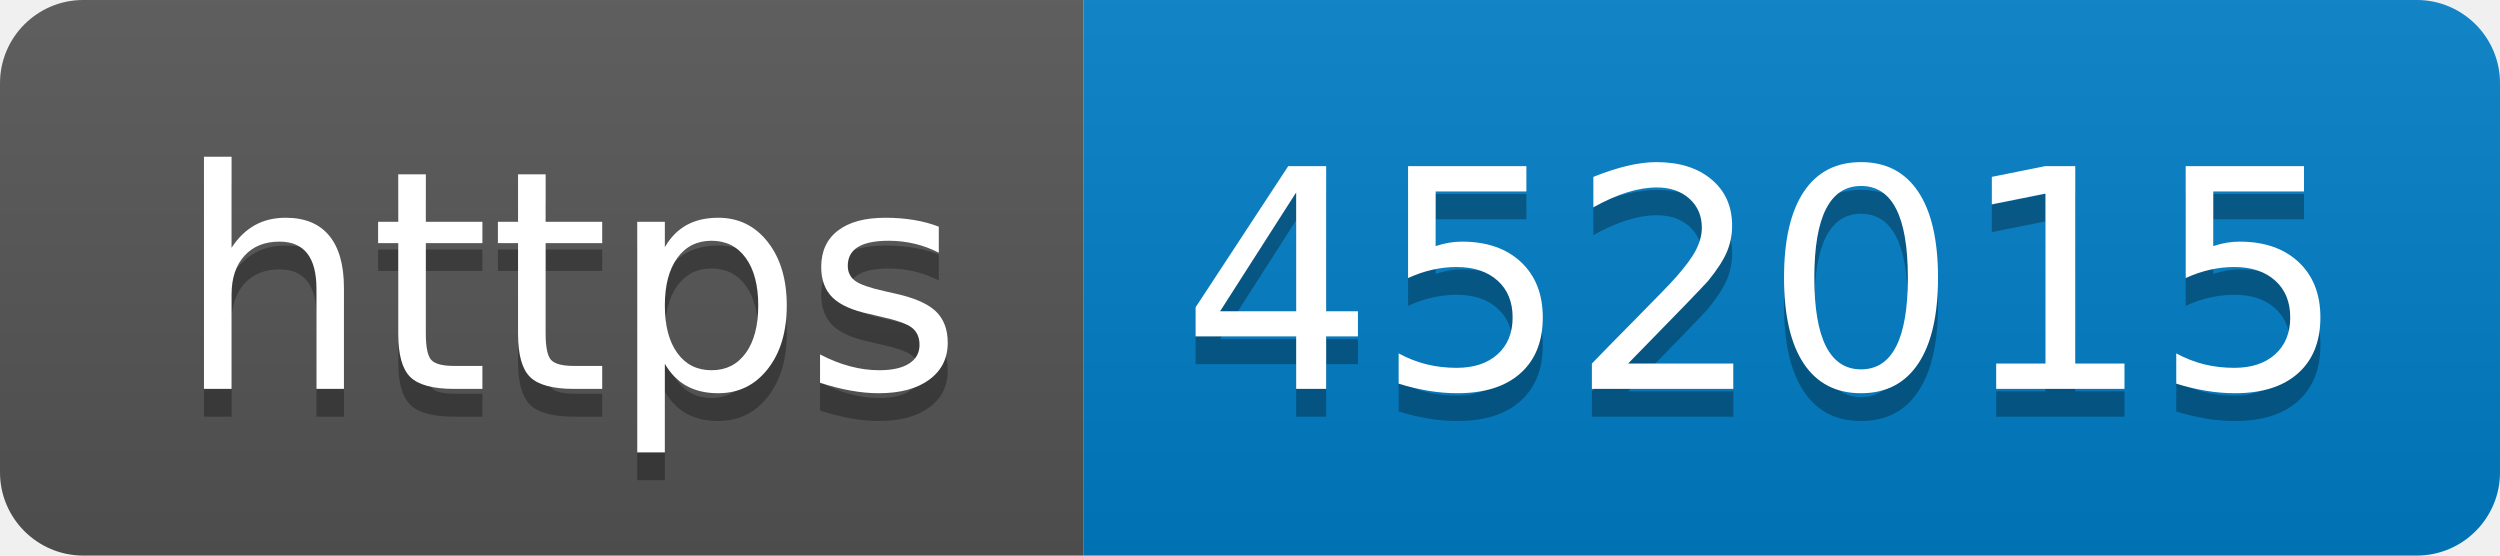
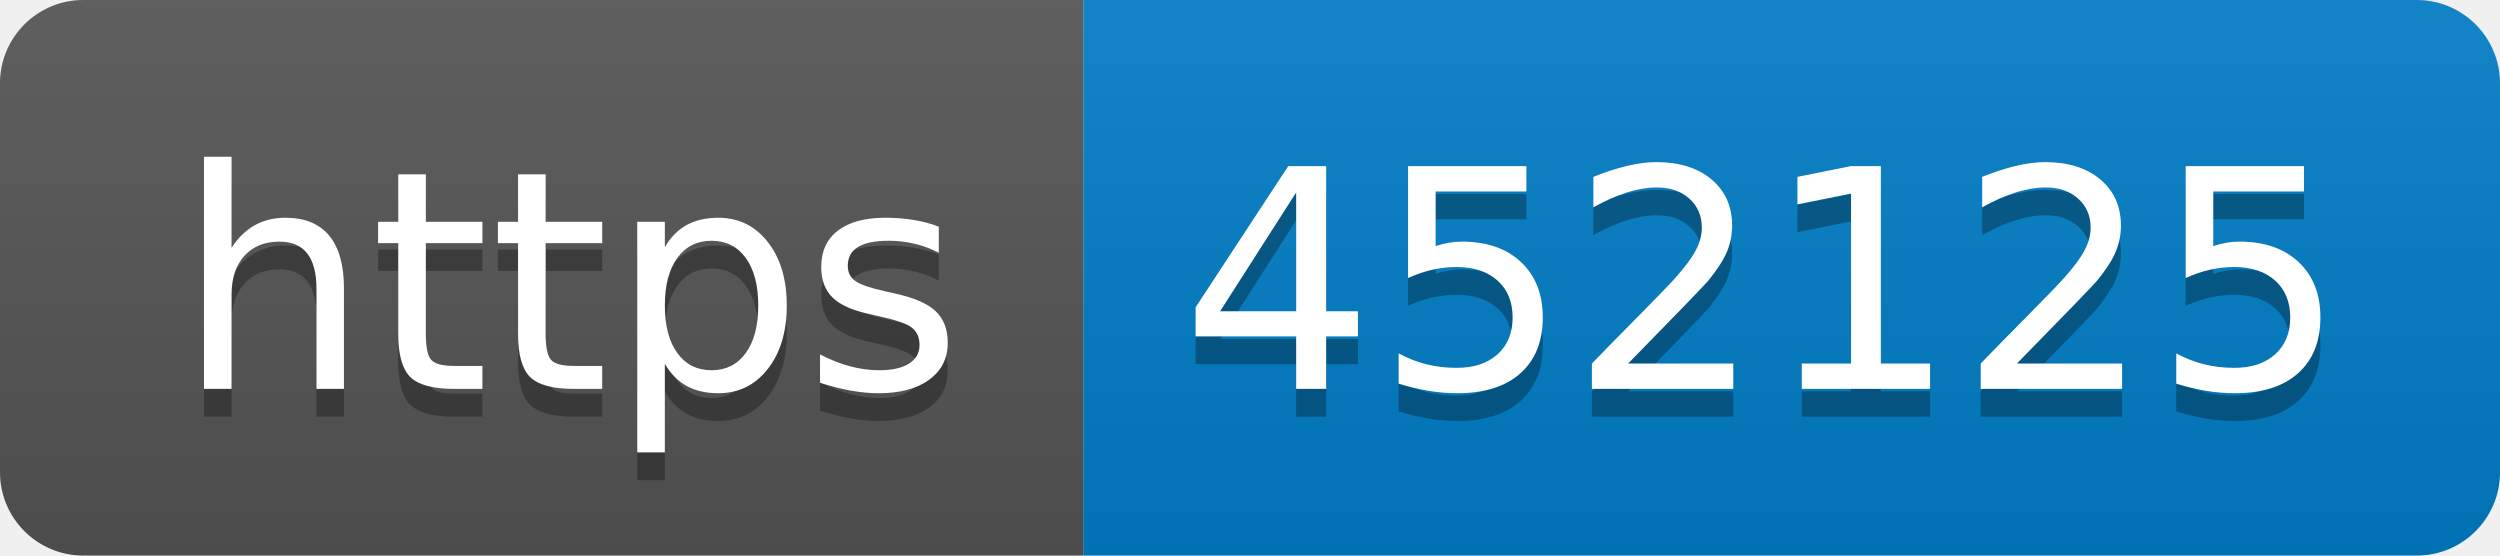
- <svg xmlns="http://www.w3.org/2000/svg" width="90" height="20" role="img" aria-label="https: 452015">
+ <svg xmlns="http://www.w3.org/2000/svg" width="90" height="20" role="img" aria-label="https: 452125">
  <linearGradient id="s" x2="0" y2="100%">
    <stop offset="0" stop-color="#bbb" stop-opacity=".1" />
    <stop offset="1" stop-opacity=".1" />
  </linearGradient>
  <clipPath id="r">
    <rect width="90" height="20" rx="3" fill="#fff" />
  </clipPath>
  <g clip-path="url(#r)">
    <rect width="39" height="20" fill="#555" />
    <rect x="39" width="51" height="20" fill="#007ec6" />
    <rect width="90" height="20" fill="url(#s)" />
  </g>
  <g fill="#fff" text-anchor="middle" font-family="Verdana,Geneva,DejaVu Sans,sans-serif" text-rendering="geometricPrecision" font-size="110">
    <text aria-hidden="true" x="205" y="150" fill="#010101" fill-opacity=".3" transform="scale(.1)" textLength="290">https</text>
    <text x="205" y="140" transform="scale(.1)" fill="#fff" textLength="290">https</text>
-     <text aria-hidden="true" x="635" y="150" fill="#010101" fill-opacity=".3" transform="scale(.1)" textLength="410">452015</text>
-     <text x="635" y="140" transform="scale(.1)" fill="#fff" textLength="410">452015</text>
+     <text aria-hidden="true" x="635" y="150" fill="#010101" fill-opacity=".3" transform="scale(.1)" textLength="410">452125</text>
+     <text x="635" y="140" transform="scale(.1)" fill="#fff" textLength="410">452125</text>
  </g>
</svg>
